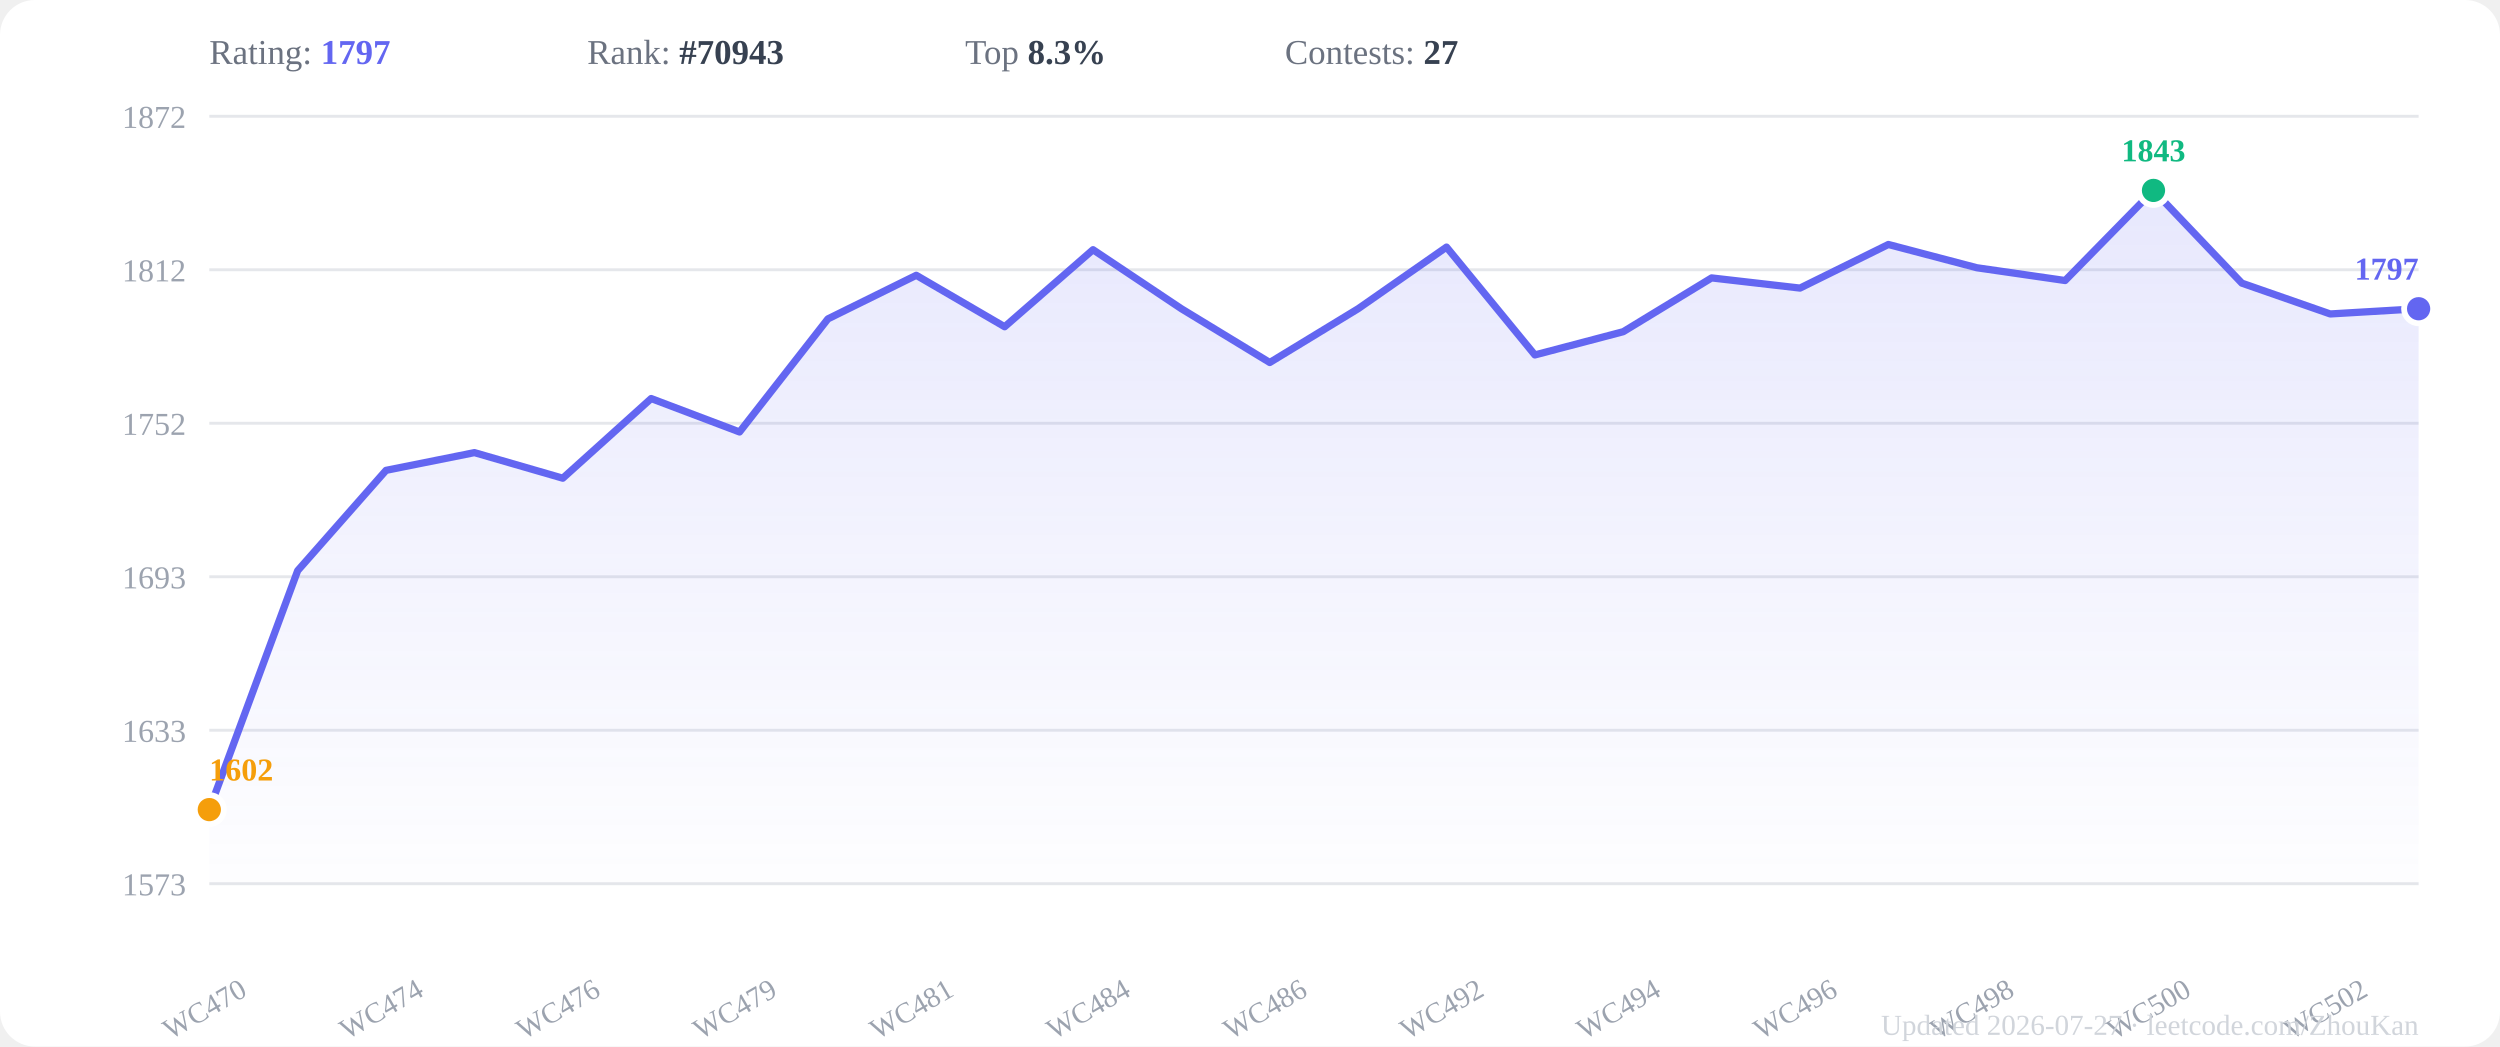
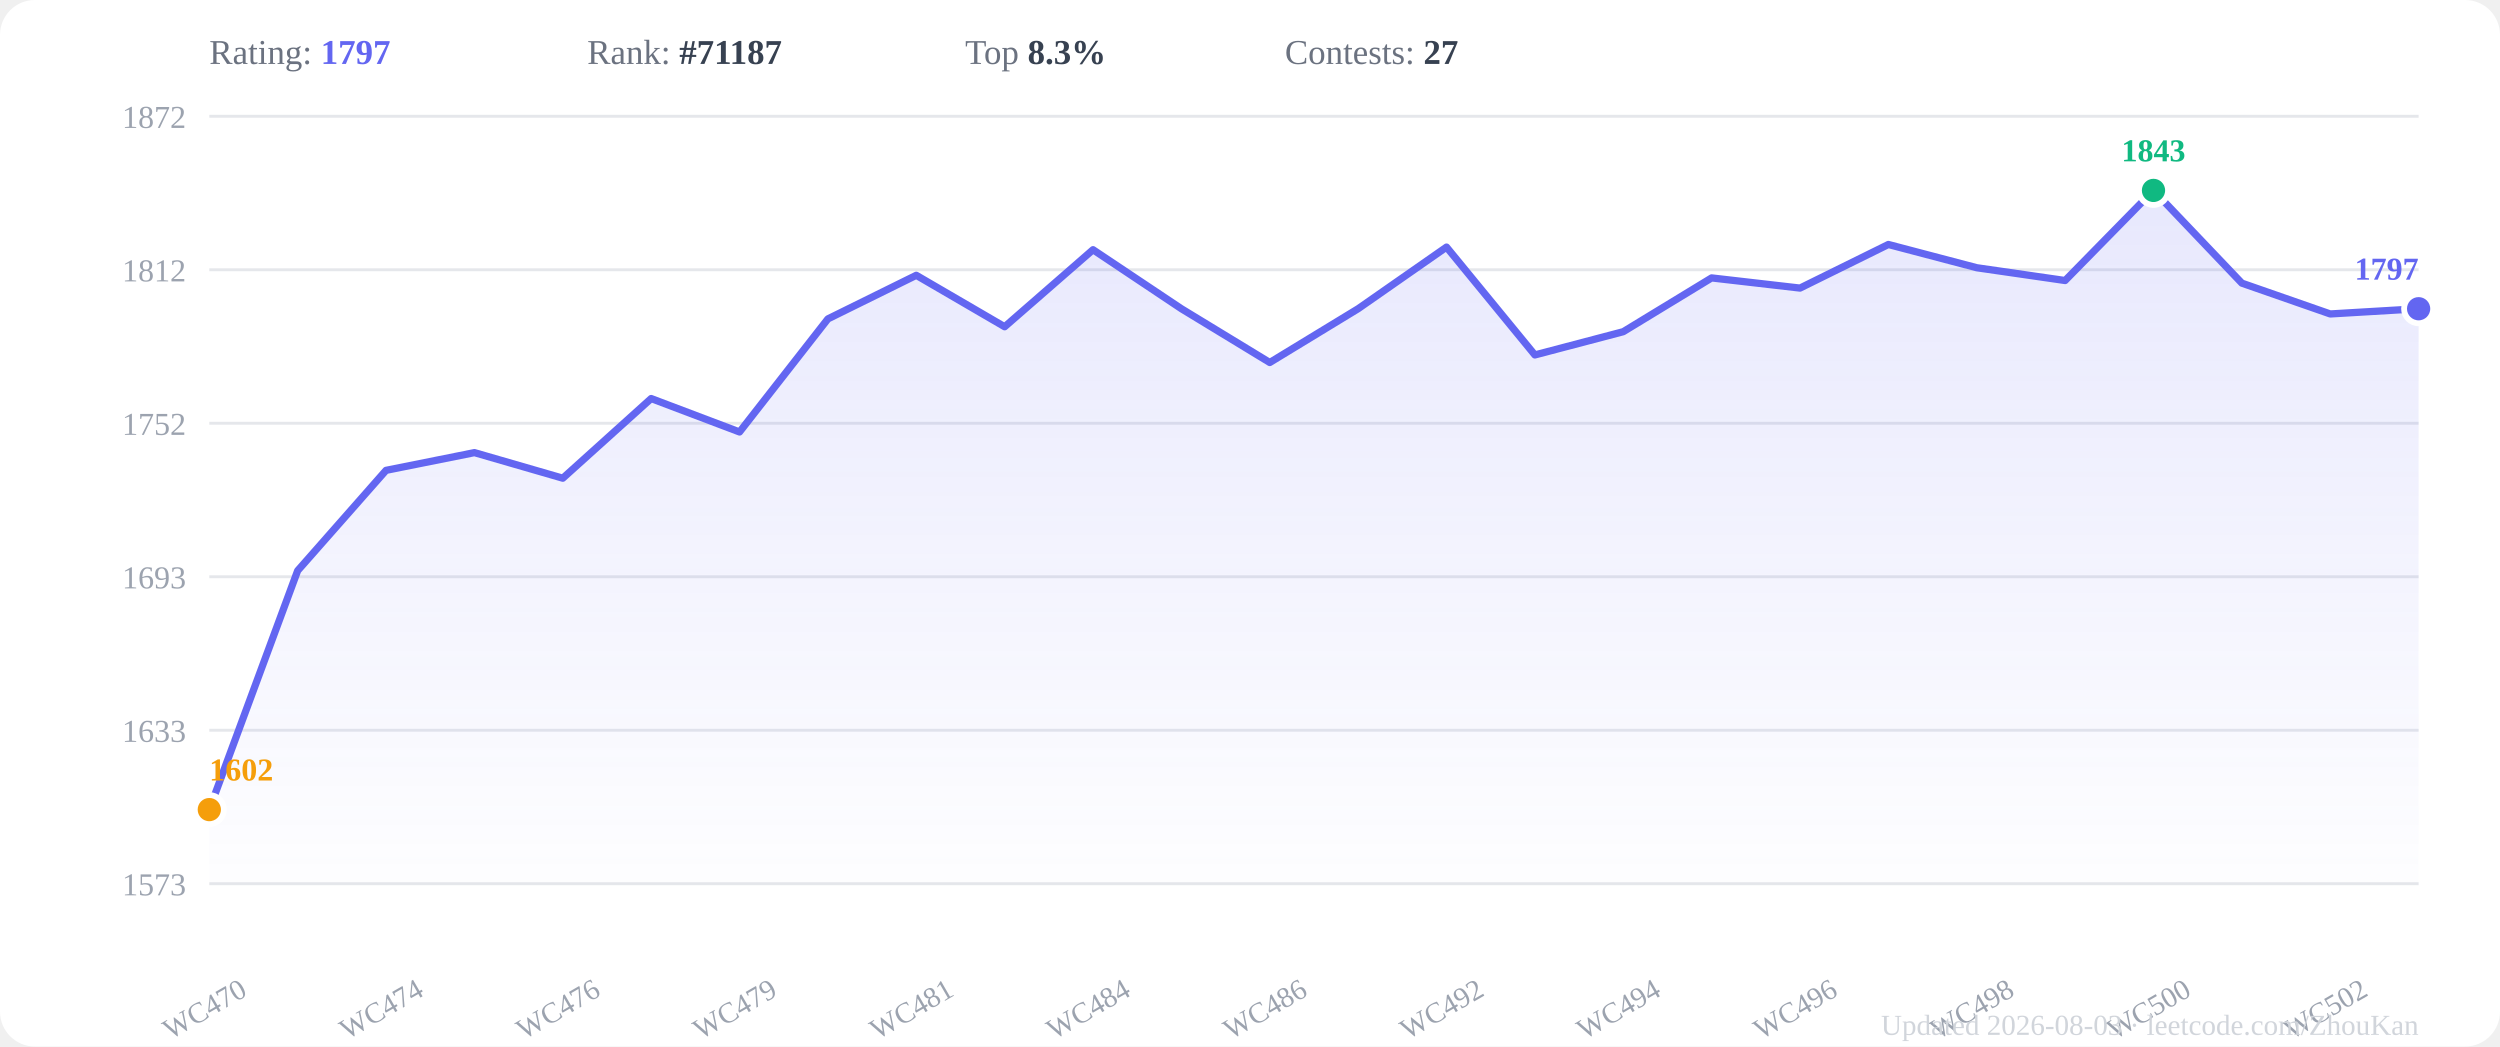
<svg xmlns="http://www.w3.org/2000/svg" viewBox="0 0 860 360" width="860" height="360">
  <rect width="860" height="360" fill="#ffffff" rx="12" />
  <defs>
    <linearGradient id="areaGrad" x1="0" y1="0" x2="0" y2="1">
      <stop offset="0%" stop-color="#6366f1" stop-opacity="0.15" />
      <stop offset="100%" stop-color="#6366f1" stop-opacity="0.01" />
    </linearGradient>
  </defs>
  <line x1="72" y1="304.0" x2="832" y2="304.0" stroke="#e5e7eb" stroke-width="1" />
  <text x="64" y="308.0" text-anchor="end" font-size="11" fill="#9ca3af">1573</text>
  <line x1="72" y1="251.2" x2="832" y2="251.2" stroke="#e5e7eb" stroke-width="1" />
  <text x="64" y="255.2" text-anchor="end" font-size="11" fill="#9ca3af">1633</text>
  <line x1="72" y1="198.4" x2="832" y2="198.4" stroke="#e5e7eb" stroke-width="1" />
  <text x="64" y="202.4" text-anchor="end" font-size="11" fill="#9ca3af">1693</text>
  <line x1="72" y1="145.6" x2="832" y2="145.6" stroke="#e5e7eb" stroke-width="1" />
  <text x="64" y="149.6" text-anchor="end" font-size="11" fill="#9ca3af">1752</text>
  <line x1="72" y1="92.8" x2="832" y2="92.8" stroke="#e5e7eb" stroke-width="1" />
  <text x="64" y="96.8" text-anchor="end" font-size="11" fill="#9ca3af">1812</text>
  <line x1="72" y1="40.0" x2="832" y2="40.0" stroke="#e5e7eb" stroke-width="1" />
  <text x="64" y="44.0" text-anchor="end" font-size="11" fill="#9ca3af">1872</text>
  <polygon points="72.0,304 72.0,278.5 102.4,196.3 132.8,161.8 163.2,155.7 193.6,164.5 224.0,137.1 254.4,148.6 284.8,109.7 315.2,94.7 345.6,112.4 376.0,85.9 406.4,106.2 436.8,124.7 467.2,106.2 497.6,85.0 528.0,122.1 558.4,114.1 588.8,95.6 619.2,99.1 649.6,84.1 680.0,92.1 710.4,96.5 740.8,65.5 771.2,97.4 801.6,108.0 832.0,106.2 832.0,304" fill="url(#areaGrad)" />
  <polyline points="72.0,278.5 102.4,196.3 132.8,161.8 163.2,155.7 193.6,164.5 224.0,137.1 254.4,148.6 284.8,109.7 315.2,94.7 345.6,112.4 376.0,85.9 406.4,106.2 436.8,124.7 467.2,106.2 497.6,85.0 528.0,122.1 558.4,114.1 588.8,95.6 619.2,99.1 649.6,84.1 680.0,92.1 710.4,96.5 740.8,65.5 771.2,97.4 801.6,108.0 832.0,106.2" fill="none" stroke="#6366f1" stroke-width="2.5" stroke-linejoin="round" stroke-linecap="round" />
  <circle cx="740.8" cy="65.5" r="5" fill="#10b981" stroke="white" stroke-width="2" />
  <text x="740.8" y="55.5" text-anchor="middle" font-size="11" font-weight="600" fill="#10b981">1843</text>
  <circle cx="72.0" cy="278.5" r="5" fill="#f59e0b" stroke="white" stroke-width="2" />
  <text x="72.0" y="268.5" text-anchor="start" font-size="11" font-weight="600" fill="#f59e0b">1602</text>
  <circle cx="832.0" cy="106.2" r="5" fill="#6366f1" stroke="white" stroke-width="2" />
  <text x="832.0" y="96.2" text-anchor="end" font-size="11" font-weight="600" fill="#6366f1">1797</text>
  <text x="72.0" y="350" text-anchor="middle" font-size="10" fill="#9ca3af" transform="rotate(-30,72.0,350)">WC470</text>
  <text x="132.8" y="350" text-anchor="middle" font-size="10" fill="#9ca3af" transform="rotate(-30,132.8,350)">WC474</text>
  <text x="193.6" y="350" text-anchor="middle" font-size="10" fill="#9ca3af" transform="rotate(-30,193.6,350)">WC476</text>
  <text x="254.4" y="350" text-anchor="middle" font-size="10" fill="#9ca3af" transform="rotate(-30,254.4,350)">WC479</text>
  <text x="315.2" y="350" text-anchor="middle" font-size="10" fill="#9ca3af" transform="rotate(-30,315.2,350)">WC481</text>
  <text x="376.0" y="350" text-anchor="middle" font-size="10" fill="#9ca3af" transform="rotate(-30,376.0,350)">WC484</text>
  <text x="436.8" y="350" text-anchor="middle" font-size="10" fill="#9ca3af" transform="rotate(-30,436.8,350)">WC486</text>
  <text x="497.6" y="350" text-anchor="middle" font-size="10" fill="#9ca3af" transform="rotate(-30,497.6,350)">WC492</text>
  <text x="558.4" y="350" text-anchor="middle" font-size="10" fill="#9ca3af" transform="rotate(-30,558.4,350)">WC494</text>
  <text x="619.2" y="350" text-anchor="middle" font-size="10" fill="#9ca3af" transform="rotate(-30,619.2,350)">WC496</text>
  <text x="680.0" y="350" text-anchor="middle" font-size="10" fill="#9ca3af" transform="rotate(-30,680.0,350)">WC498</text>
  <text x="740.8" y="350" text-anchor="middle" font-size="10" fill="#9ca3af" transform="rotate(-30,740.8,350)">WC500</text>
  <text x="801.6" y="350" text-anchor="middle" font-size="10" fill="#9ca3af" transform="rotate(-30,801.6,350)">WC502</text>
  <text x="72" y="22" font-size="12" fill="#6b7280">Rating: <tspan font-weight="600" fill="#6366f1">1797</tspan>
  </text>
-   <text x="202" y="22" font-size="12" fill="#6b7280">Rank: <tspan font-weight="600" fill="#374151">#70943</tspan>
+   <text x="202" y="22" font-size="12" fill="#6b7280">Rank: <tspan font-weight="600" fill="#374151">#71187</tspan>
  </text>
  <text x="332" y="22" font-size="12" fill="#6b7280">Top <tspan font-weight="600" fill="#374151">8.3%</tspan>
  </text>
  <text x="442" y="22" font-size="12" fill="#6b7280">Contests: <tspan font-weight="600" fill="#374151">27</tspan>
  </text>
-   <text x="832" y="356" text-anchor="end" font-size="10" fill="#d1d5db">Updated 2026-07-27 · leetcode.com/ZhouKan</text>
+   <text x="832" y="356" text-anchor="end" font-size="10" fill="#d1d5db">Updated 2026-08-03 · leetcode.com/ZhouKan</text>
</svg>
